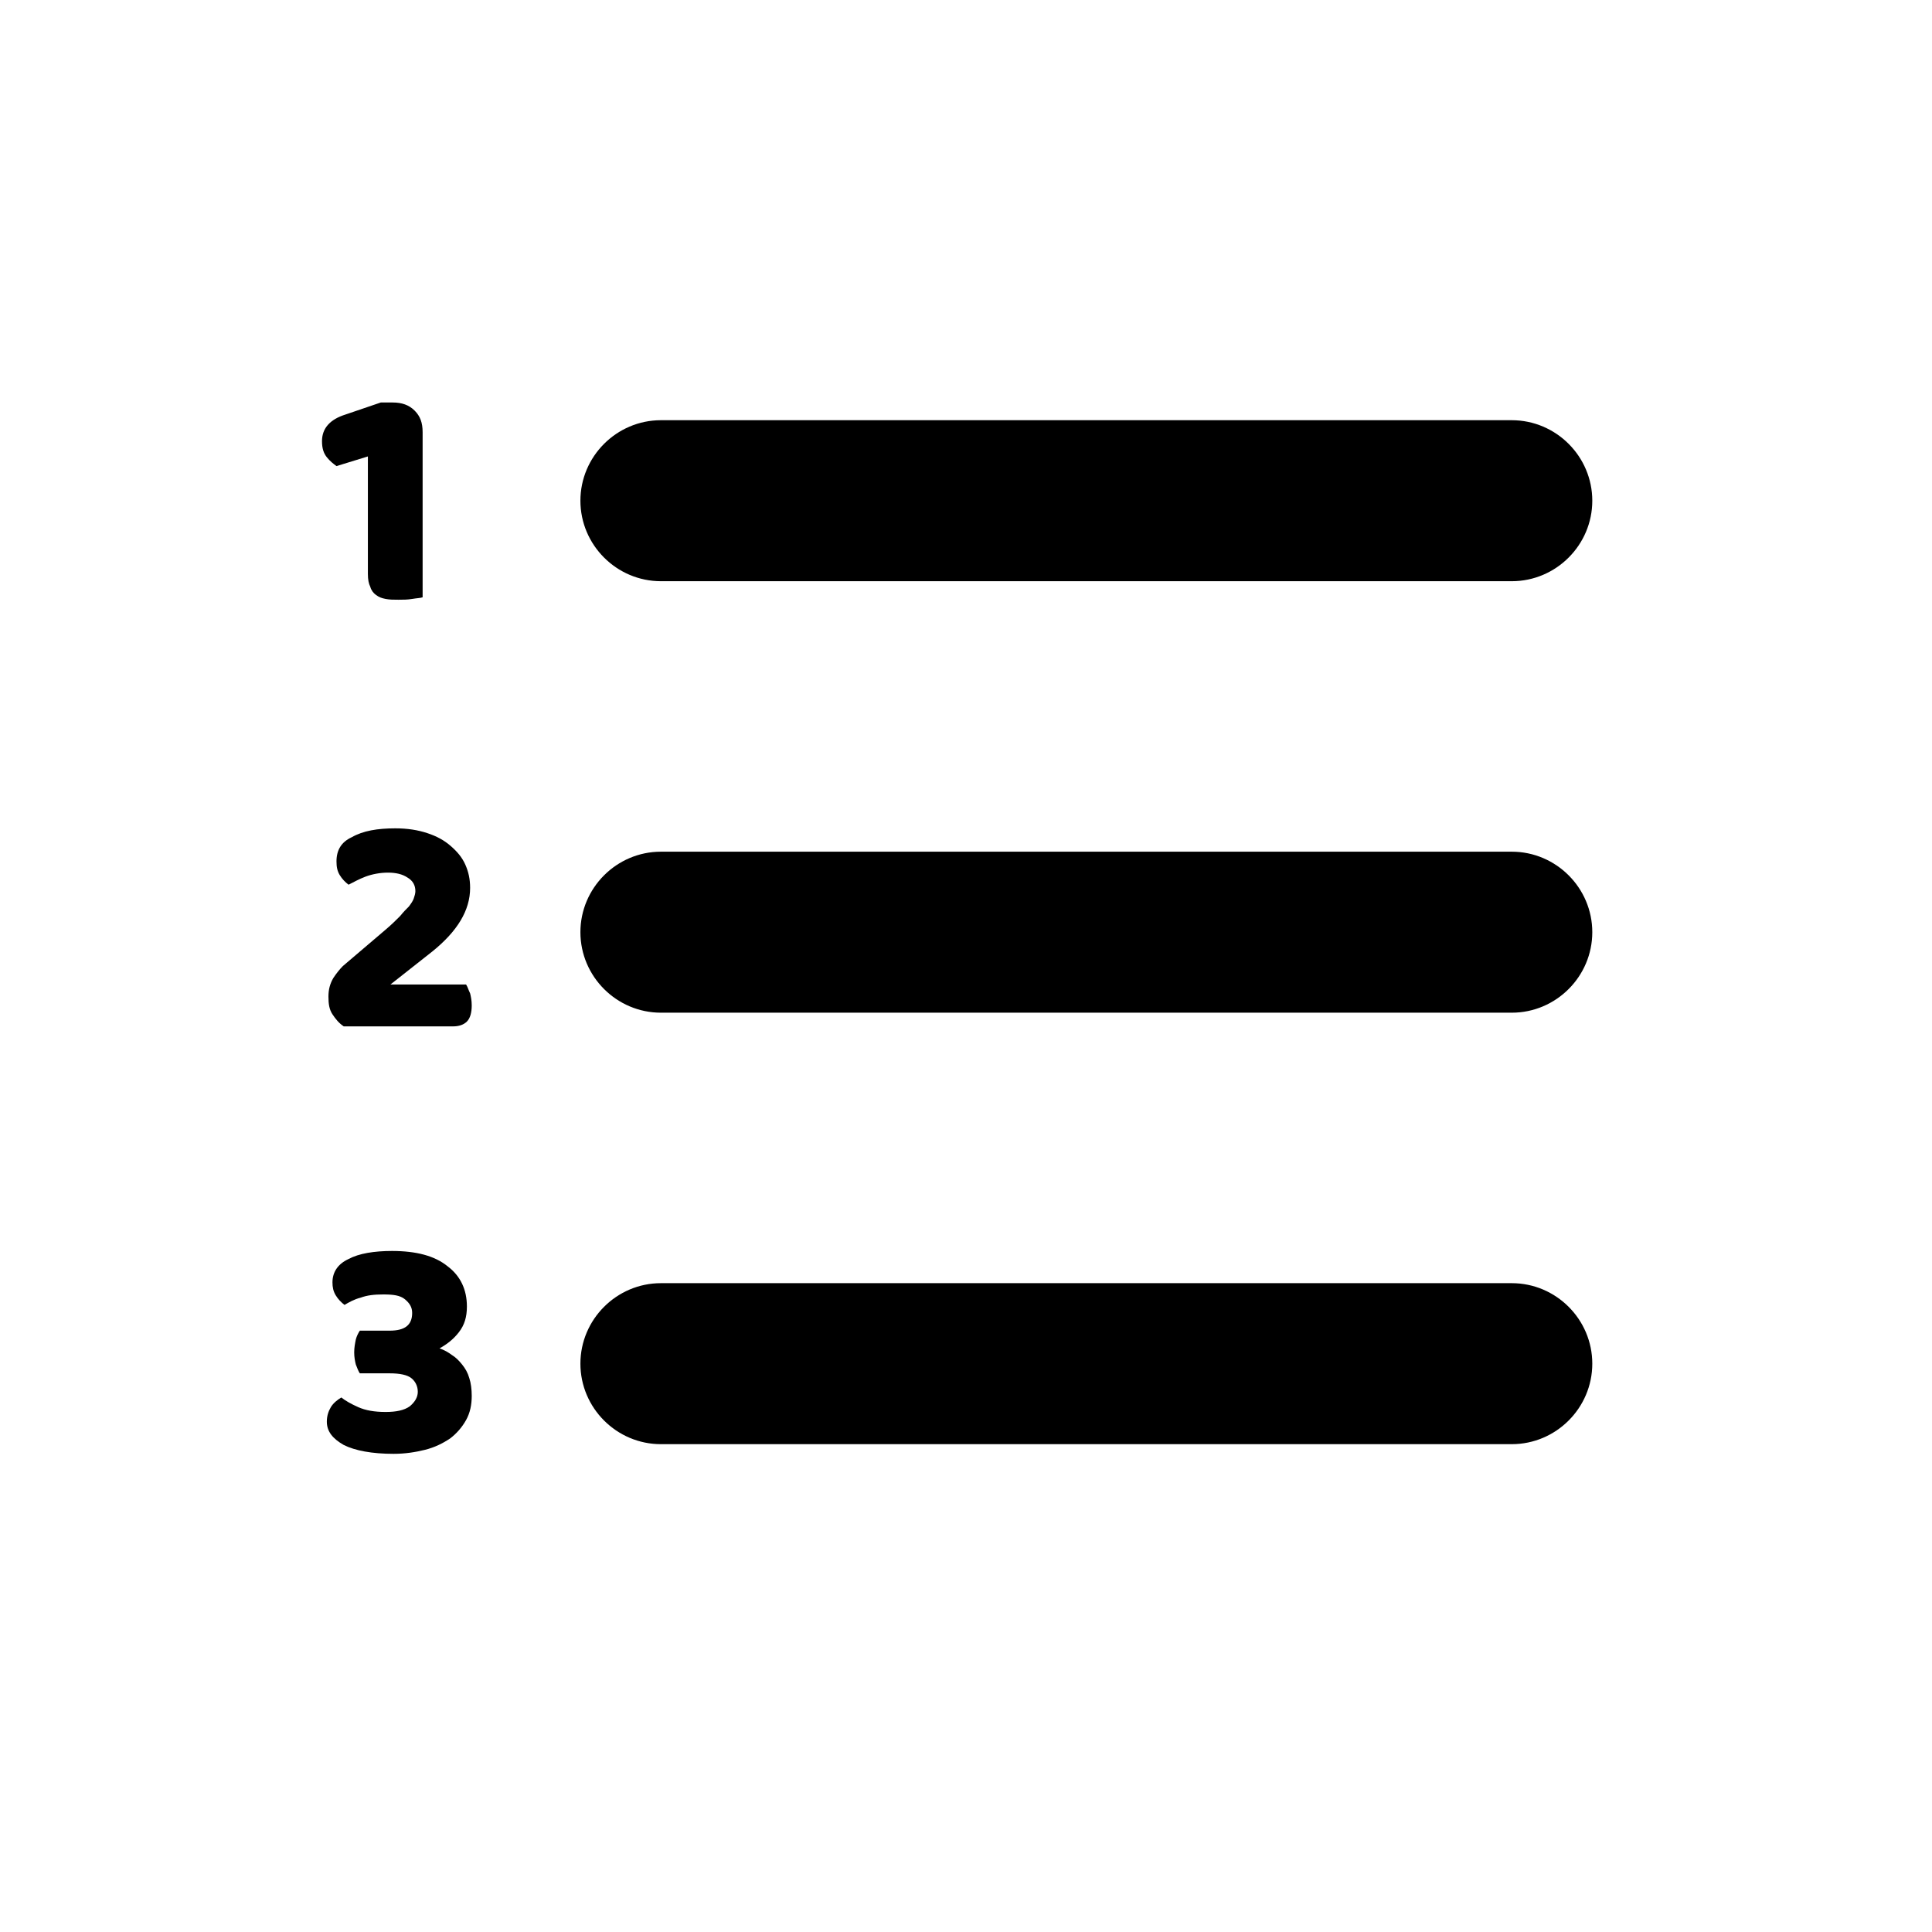
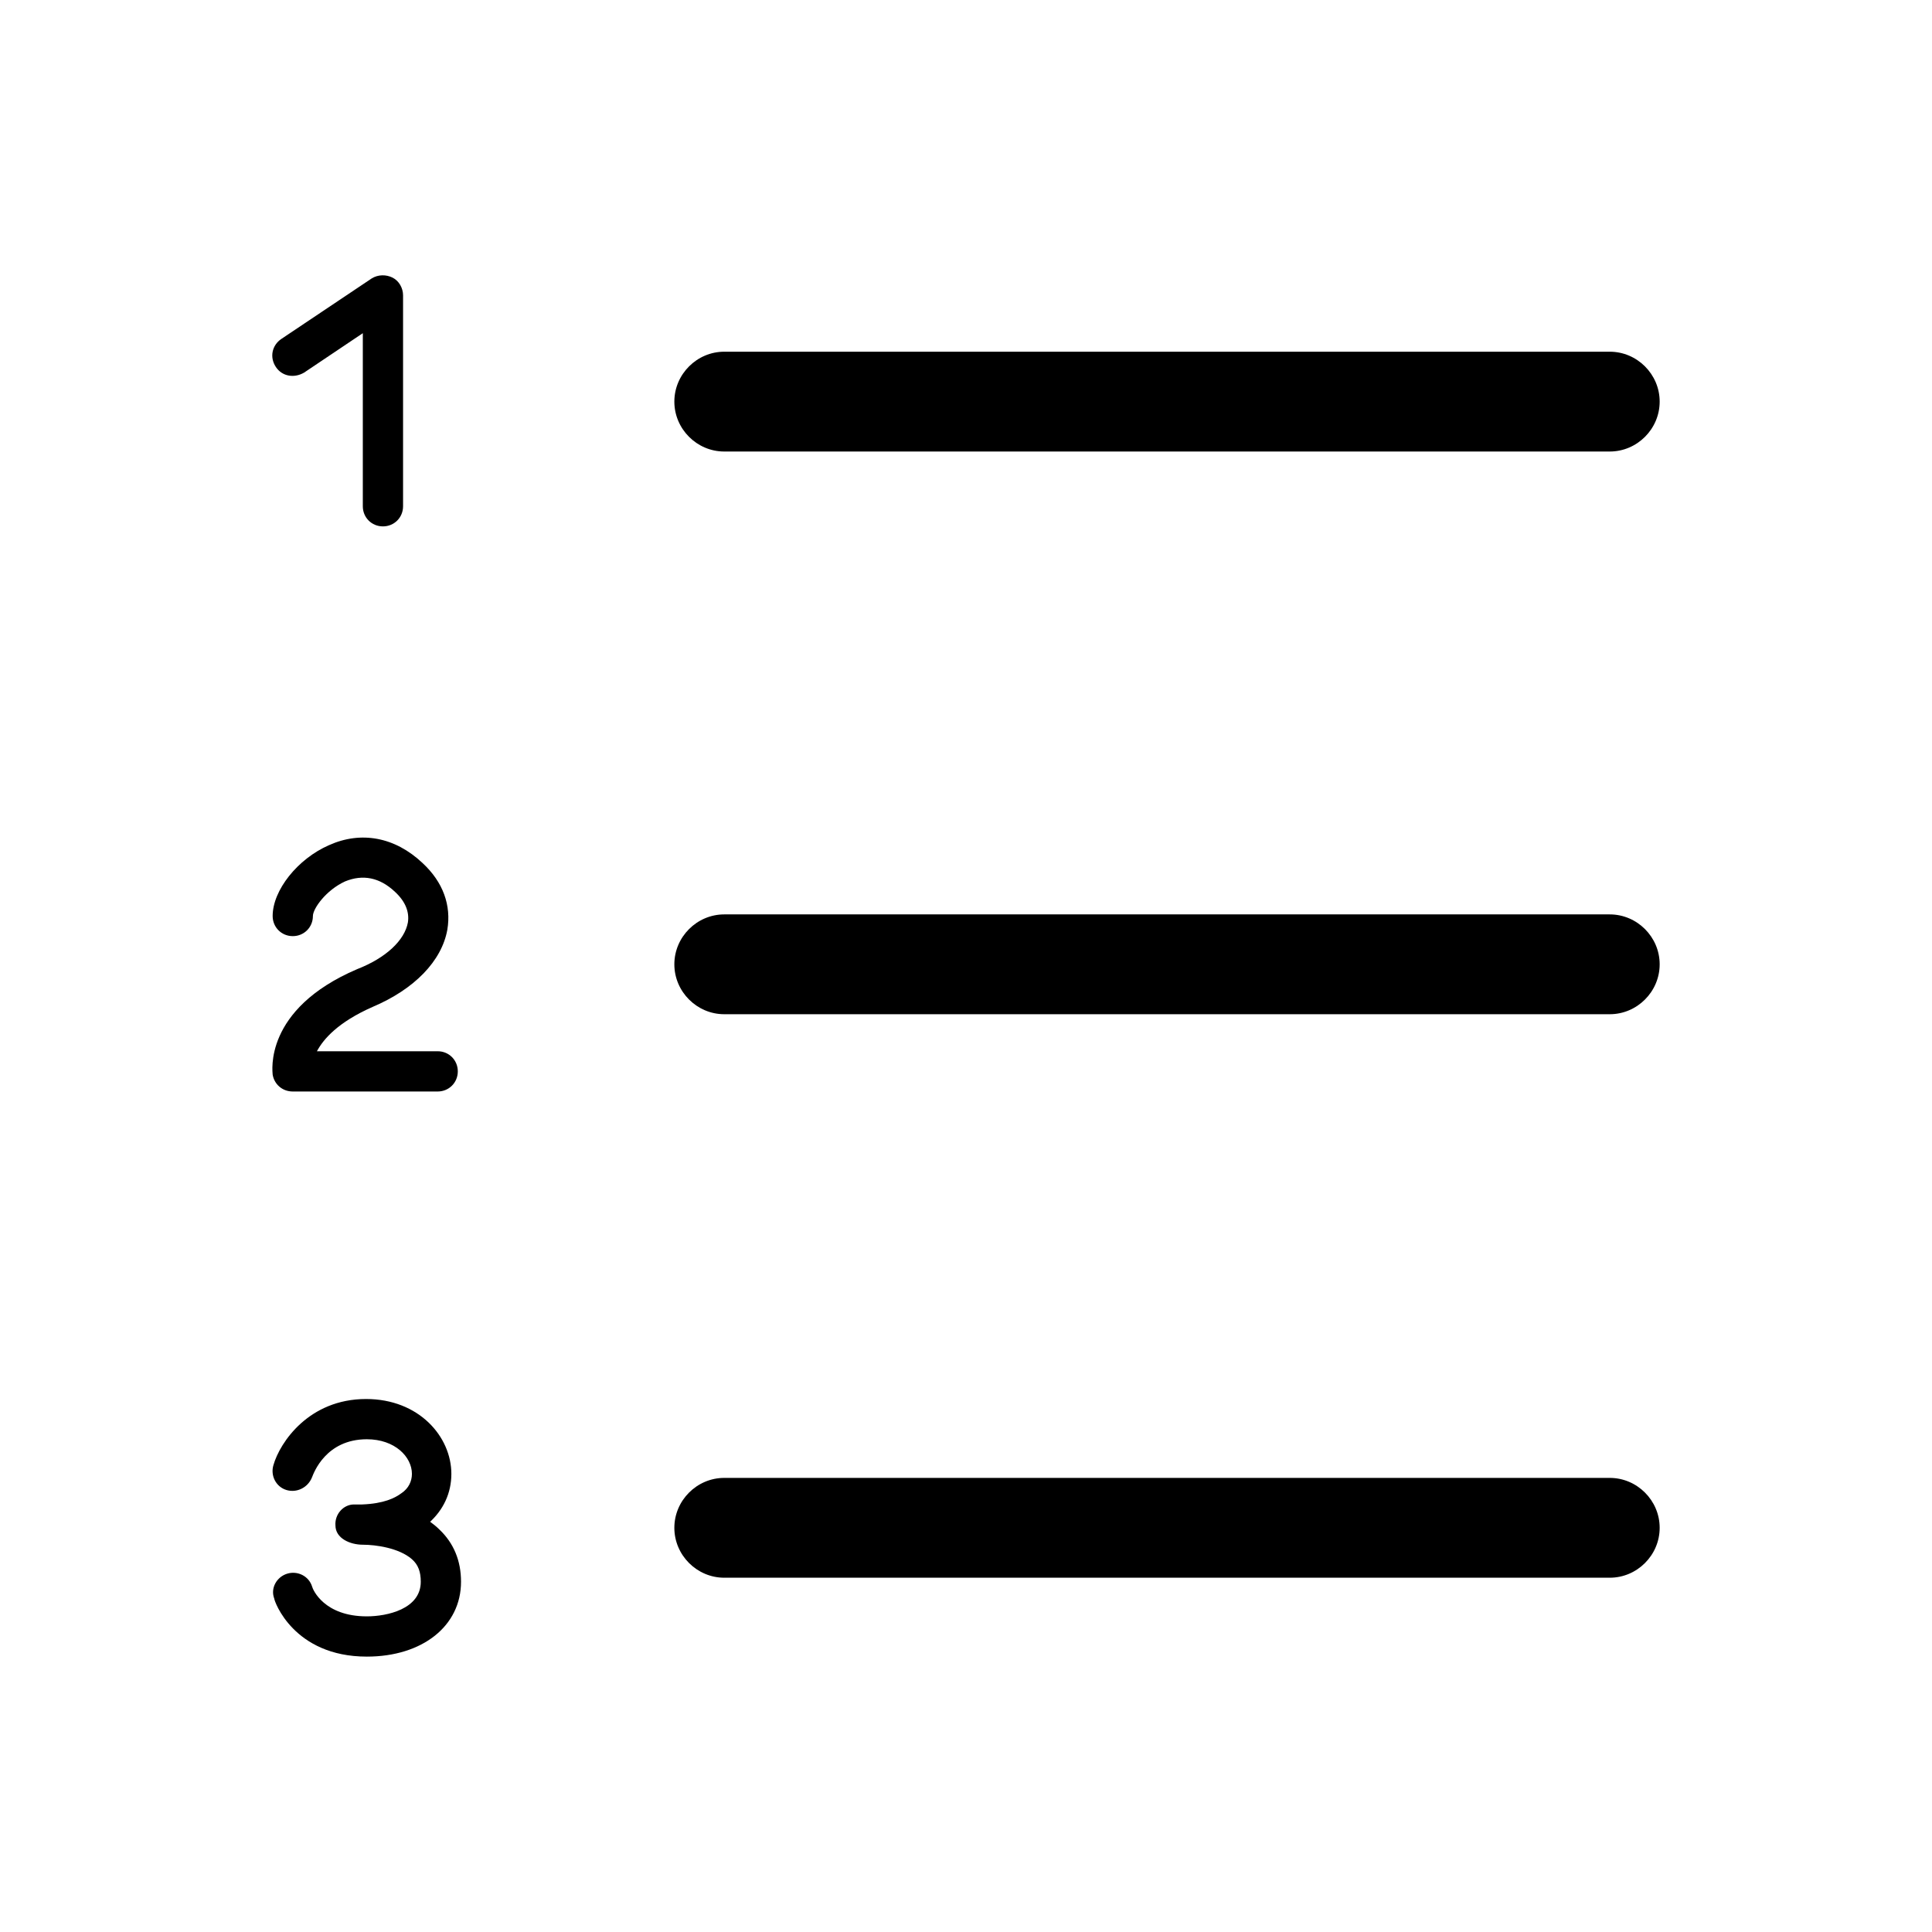
<svg xmlns="http://www.w3.org/2000/svg" width="24" height="24" viewBox="0 0 24 24" fill="none">
-   <path d="M18.78 7.22H8.21C7.66 7.22 7.21 6.77 7.21 6.22C7.21 5.67 7.66 5.22 8.21 5.22H18.78C19.33 5.22 19.78 5.67 19.78 6.22C19.78 6.77 19.33 7.22 18.78 7.22Z" fill="currentColor" />
-   <path d="M18.78 12.58H8.21C7.66 12.58 7.21 12.13 7.21 11.58C7.21 11.03 7.66 10.58 8.21 10.58H18.78C19.33 10.58 19.78 11.03 19.78 11.58C19.78 12.13 19.33 12.58 18.78 12.58Z" fill="currentColor" />
-   <path d="M18.78 17.94H8.21C7.66 17.94 7.21 17.49 7.21 16.94C7.21 16.39 7.66 15.94 8.21 15.94H18.78C19.33 15.94 19.78 16.39 19.78 16.94C19.78 17.49 19.33 17.94 18.78 17.94Z" fill="currentColor" />
-   <path d="M4.57 5.67L4.18 5.79C4.14 5.76 4.1 5.73 4.06 5.68C4.02 5.63 4 5.57 4 5.48C4 5.32 4.1 5.21 4.29 5.15L4.73 5H4.88C4.99 5 5.08 5.03 5.15 5.1C5.22 5.17 5.25 5.25 5.25 5.37V7.42C5.22 7.43 5.18 7.43 5.12 7.44C5.06 7.45 5.01 7.45 4.95 7.45C4.89 7.45 4.84 7.45 4.79 7.44C4.74 7.43 4.71 7.42 4.67 7.39C4.64 7.37 4.61 7.33 4.6 7.29C4.58 7.25 4.57 7.2 4.57 7.13V5.67Z" fill="currentColor" />
-   <path d="M4.91 10.29C5.06 10.29 5.19 10.31 5.31 10.35C5.43 10.39 5.52 10.44 5.6 10.51C5.68 10.58 5.74 10.65 5.78 10.74C5.82 10.83 5.84 10.92 5.84 11.03C5.84 11.31 5.68 11.57 5.37 11.82L4.85 12.23H5.79C5.81 12.26 5.82 12.3 5.84 12.34C5.85 12.38 5.86 12.43 5.86 12.49C5.86 12.58 5.84 12.65 5.8 12.69C5.76 12.73 5.7 12.75 5.63 12.75H4.27C4.21 12.71 4.17 12.66 4.13 12.6C4.09 12.54 4.08 12.47 4.08 12.38C4.08 12.29 4.1 12.22 4.14 12.15C4.18 12.09 4.22 12.04 4.26 12L4.8 11.54C4.87 11.48 4.92 11.43 4.97 11.38C5.01 11.33 5.05 11.29 5.08 11.26C5.11 11.22 5.13 11.19 5.14 11.16C5.15 11.13 5.16 11.1 5.16 11.07C5.16 11 5.13 10.94 5.06 10.9C5 10.86 4.92 10.84 4.82 10.84C4.72 10.84 4.62 10.86 4.54 10.89C4.46 10.92 4.39 10.96 4.33 10.99C4.29 10.96 4.25 10.92 4.22 10.87C4.19 10.82 4.18 10.77 4.18 10.7C4.18 10.56 4.24 10.46 4.37 10.4C4.51 10.32 4.69 10.29 4.91 10.29Z" fill="currentColor" />
-   <path d="M4.87 15.54C5.17 15.54 5.4 15.6 5.56 15.73C5.72 15.85 5.8 16.02 5.8 16.23C5.8 16.36 5.77 16.46 5.7 16.55C5.63 16.64 5.55 16.7 5.46 16.75C5.52 16.77 5.57 16.8 5.61 16.83C5.66 16.86 5.7 16.9 5.74 16.95C5.78 17 5.81 17.05 5.83 17.12C5.85 17.18 5.86 17.26 5.86 17.34C5.86 17.45 5.84 17.55 5.79 17.64C5.74 17.73 5.67 17.81 5.59 17.87C5.5 17.93 5.4 17.98 5.28 18.01C5.16 18.04 5.03 18.06 4.89 18.06C4.62 18.06 4.41 18.02 4.27 17.95C4.13 17.87 4.06 17.78 4.06 17.66C4.06 17.59 4.08 17.53 4.11 17.48C4.14 17.43 4.19 17.39 4.24 17.36C4.29 17.4 4.36 17.44 4.45 17.48C4.54 17.52 4.65 17.54 4.79 17.54C4.92 17.54 5.02 17.52 5.09 17.47C5.15 17.42 5.19 17.36 5.19 17.29C5.19 17.22 5.16 17.16 5.11 17.12C5.06 17.08 4.97 17.06 4.84 17.06H4.47C4.45 17.03 4.44 17 4.42 16.95C4.41 16.91 4.4 16.86 4.4 16.8C4.4 16.74 4.41 16.69 4.42 16.64C4.43 16.6 4.45 16.56 4.47 16.53H4.84C5.03 16.53 5.12 16.46 5.12 16.31C5.12 16.24 5.09 16.19 5.03 16.14C4.97 16.09 4.88 16.08 4.76 16.08C4.65 16.08 4.56 16.09 4.48 16.12C4.4 16.14 4.33 16.18 4.28 16.21C4.24 16.18 4.2 16.14 4.17 16.09C4.14 16.04 4.13 15.99 4.13 15.93C4.13 15.8 4.2 15.7 4.33 15.64C4.46 15.57 4.65 15.54 4.87 15.54Z" fill="currentColor" />
+   <path d="M8.997 5.609H19.997C20.337 5.609 20.617 5.329 20.617 4.989C20.617 4.649 20.337 4.369 19.997 4.369H8.997C8.657 4.369 8.377 4.649 8.377 4.989C8.377 5.329 8.657 5.609 8.997 5.609Z" fill="currentColor" />
+   <path d="M19.997 11.359H8.997C8.657 11.359 8.377 11.639 8.377 11.979C8.377 12.319 8.657 12.599 8.997 12.599H19.997C20.337 12.599 20.617 12.319 20.617 11.979C20.617 11.639 20.337 11.359 19.997 11.359Z" fill="currentColor" />
+   <path d="M19.997 18.359H8.997C8.657 18.359 8.377 18.639 8.377 18.979C8.377 19.319 8.657 19.599 8.997 19.599H19.997C20.337 19.599 20.617 19.319 20.617 18.979C20.617 18.639 20.337 18.359 19.997 18.359Z" fill="currentColor" />
+   <path d="M3.637 13.559H5.437C5.577 13.559 5.687 13.449 5.687 13.309C5.687 13.169 5.577 13.059 5.437 13.059H3.937C4.017 12.909 4.197 12.699 4.627 12.509C5.147 12.289 5.487 11.939 5.557 11.549C5.607 11.249 5.507 10.959 5.247 10.719C4.907 10.399 4.487 10.319 4.087 10.499C3.697 10.669 3.387 11.059 3.387 11.379C3.387 11.519 3.497 11.629 3.637 11.629C3.777 11.629 3.887 11.519 3.887 11.379C3.887 11.289 4.047 11.059 4.287 10.949C4.507 10.859 4.717 10.899 4.907 11.079C5.037 11.199 5.087 11.329 5.067 11.459C5.027 11.679 4.797 11.899 4.437 12.039C3.267 12.539 3.387 13.319 3.387 13.349C3.407 13.469 3.507 13.559 3.637 13.559Z" fill="currentColor" />
+   <path d="M5.327 18.919C5.507 18.759 5.607 18.549 5.607 18.309C5.607 17.849 5.207 17.379 4.547 17.379C3.837 17.379 3.477 17.919 3.397 18.199C3.357 18.329 3.427 18.469 3.557 18.509C3.687 18.549 3.827 18.479 3.877 18.349C3.897 18.299 4.047 17.879 4.557 17.879C4.907 17.879 5.117 18.099 5.117 18.309C5.117 18.399 5.077 18.489 4.987 18.549C4.907 18.609 4.767 18.679 4.497 18.689C4.447 18.689 4.417 18.689 4.397 18.689C4.267 18.689 4.157 18.809 4.167 18.949C4.167 19.109 4.347 19.189 4.507 19.189C4.667 19.189 4.957 19.229 5.117 19.369C5.197 19.439 5.227 19.529 5.227 19.649C5.227 19.989 4.807 20.079 4.557 20.079C4.027 20.079 3.887 19.749 3.877 19.709C3.837 19.579 3.697 19.509 3.567 19.549C3.437 19.589 3.357 19.729 3.407 19.859C3.407 19.889 3.647 20.579 4.557 20.579C5.247 20.579 5.727 20.199 5.727 19.649C5.727 19.389 5.637 19.169 5.457 18.999C5.417 18.959 5.377 18.929 5.337 18.899L5.327 18.919Z" fill="currentColor" />
+   <path d="M3.777 4.629L4.507 4.139V6.289C4.507 6.429 4.617 6.539 4.757 6.539C4.897 6.539 5.007 6.429 5.007 6.289V3.669C5.007 3.579 4.957 3.489 4.877 3.449C4.797 3.409 4.697 3.409 4.617 3.459L3.497 4.209C3.377 4.289 3.347 4.439 3.427 4.559C3.507 4.679 3.657 4.699 3.777 4.629Z" fill="currentColor" />
</svg>
